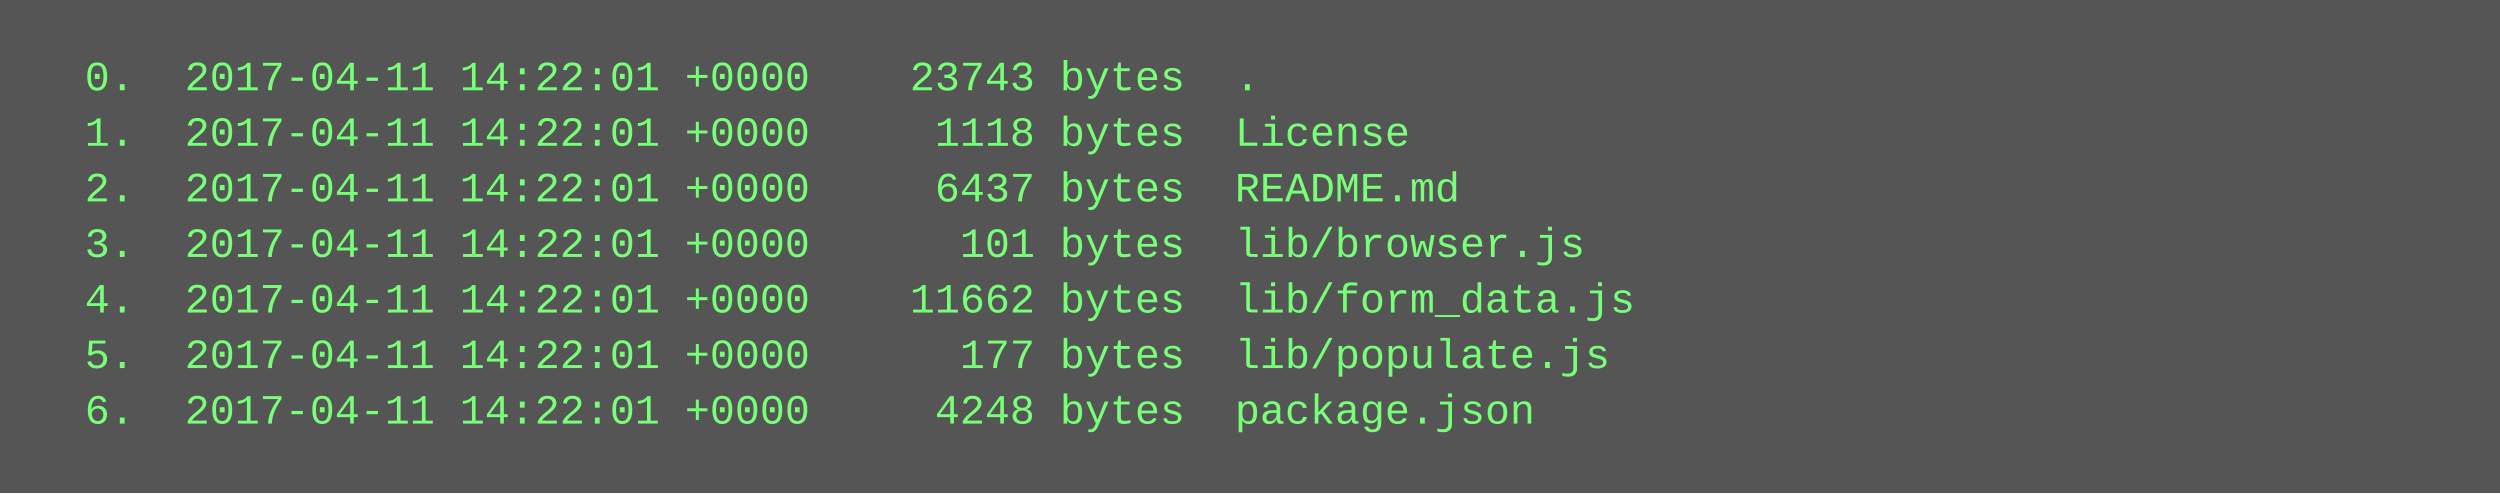
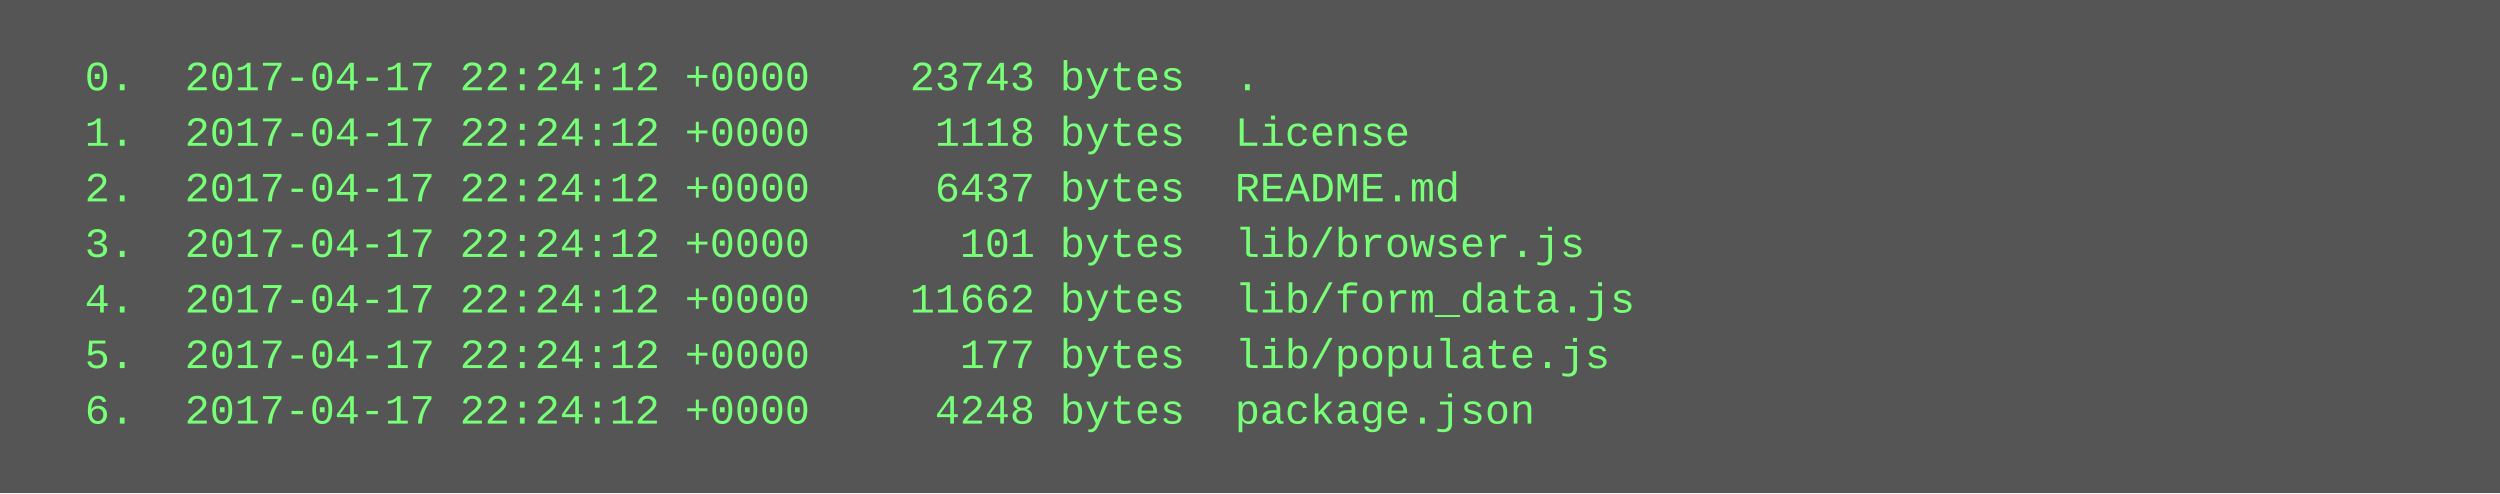
<svg xmlns="http://www.w3.org/2000/svg" height="142" width="720">
  <rect height="142" fill="#555" width="720" />
  <text fill="#7f7" font-family="Courier New" font-size="12" xml:space="preserve">
-     <tspan x="10" y="26">  0.  2017-04-11 14:22:01 +0000    23743 bytes  .</tspan>
-     <tspan x="10" y="42">  1.  2017-04-11 14:22:01 +0000     1118 bytes  License</tspan>
-     <tspan x="10" y="58">  2.  2017-04-11 14:22:01 +0000     6437 bytes  README.md</tspan>
-     <tspan x="10" y="74">  3.  2017-04-11 14:22:01 +0000      101 bytes  lib/browser.js</tspan>
-     <tspan x="10" y="90">  4.  2017-04-11 14:22:01 +0000    11662 bytes  lib/form_data.js</tspan>
-     <tspan x="10" y="106">  5.  2017-04-11 14:22:01 +0000      177 bytes  lib/populate.js</tspan>
-     <tspan x="10" y="122">  6.  2017-04-11 14:22:01 +0000     4248 bytes  package.json</tspan>
+     <tspan x="10" y="26">  0.  2017-04-17 22:24:12 +0000    23743 bytes  .</tspan>
+     <tspan x="10" y="42">  1.  2017-04-17 22:24:12 +0000     1118 bytes  License</tspan>
+     <tspan x="10" y="58">  2.  2017-04-17 22:24:12 +0000     6437 bytes  README.md</tspan>
+     <tspan x="10" y="74">  3.  2017-04-17 22:24:12 +0000      101 bytes  lib/browser.js</tspan>
+     <tspan x="10" y="90">  4.  2017-04-17 22:24:12 +0000    11662 bytes  lib/form_data.js</tspan>
+     <tspan x="10" y="106">  5.  2017-04-17 22:24:12 +0000      177 bytes  lib/populate.js</tspan>
+     <tspan x="10" y="122">  6.  2017-04-17 22:24:12 +0000     4248 bytes  package.json</tspan>
  </text>
</svg>
